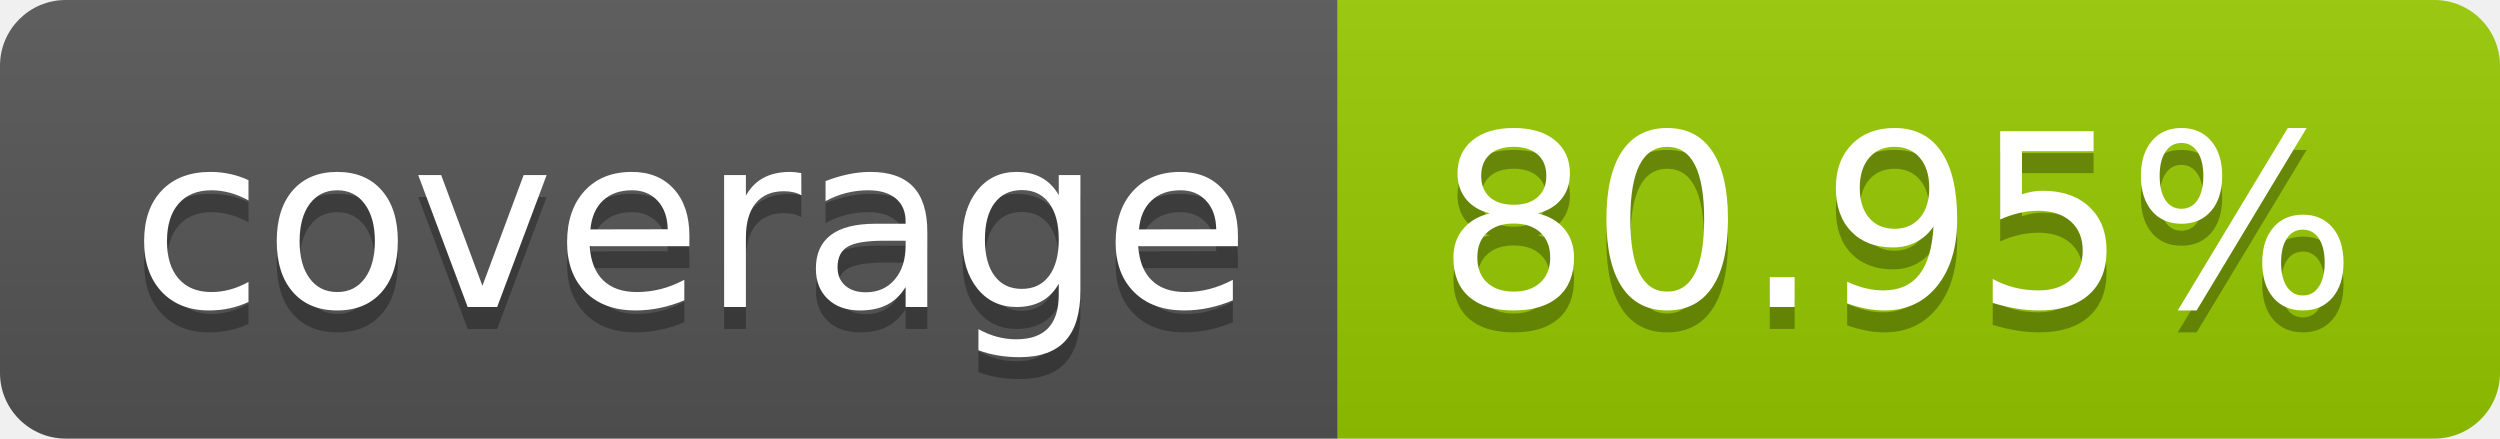
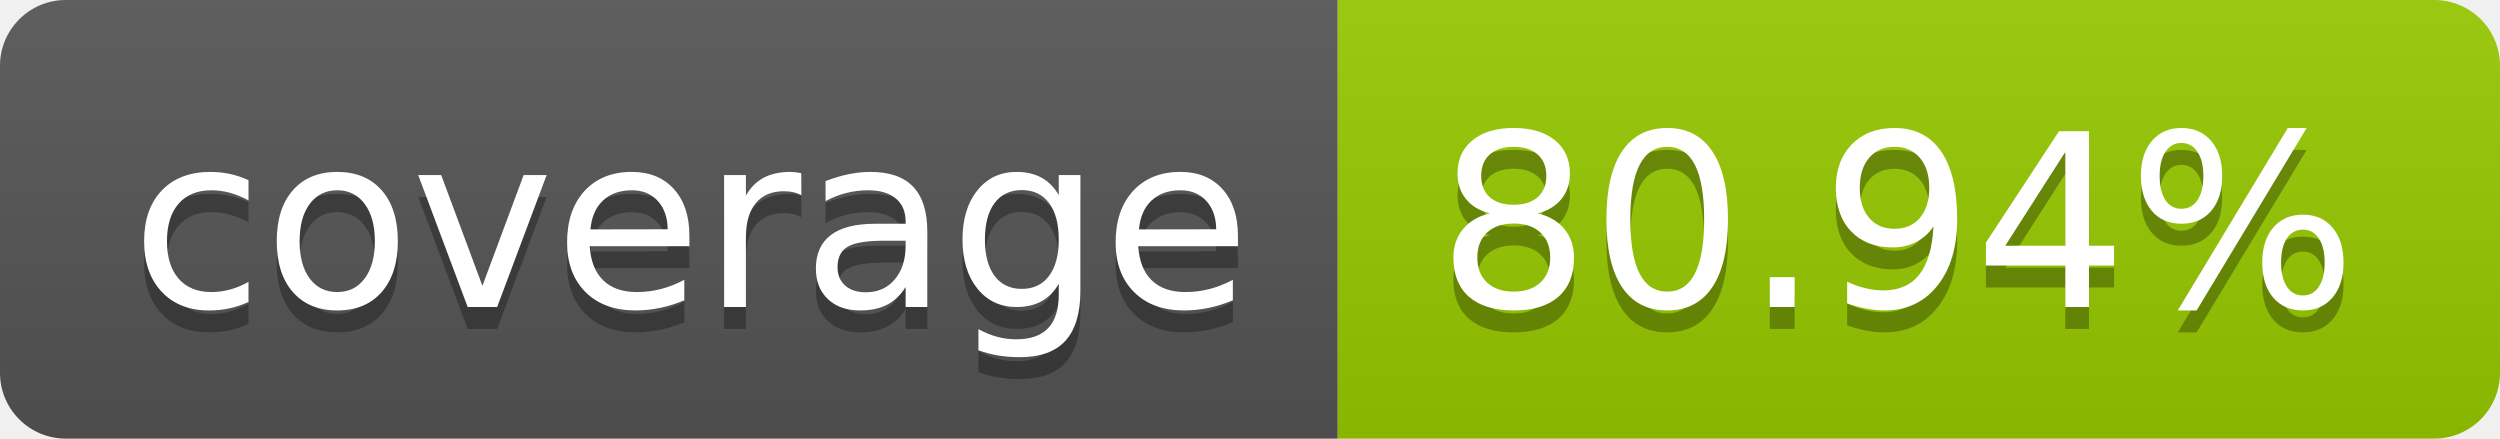
- <svg xmlns="http://www.w3.org/2000/svg" width="114" height="20" role="img" aria-label="coverage: 80.95%">
+ <svg xmlns="http://www.w3.org/2000/svg" width="114" height="20" role="img" aria-label="coverage: 80.94%">
  <linearGradient id="s" x2="0" y2="100%">
    <stop offset="0" stop-color="#bbb" stop-opacity=".1" />
    <stop offset="1" stop-opacity=".1" />
  </linearGradient>
  <clipPath id="r">
    <rect width="114" height="20" rx="3" fill="#fff" />
  </clipPath>
  <g clip-path="url(#r)">
    <rect width="61" height="20" fill="#555" />
    <rect x="61" width="53" height="20" fill="#97ca00" />
    <rect width="114" height="20" fill="url(#s)" />
  </g>
  <g fill="#fff" text-anchor="middle" font-family="Verdana,Geneva,DejaVu Sans,sans-serif" text-rendering="geometricPrecision" font-size="110">
    <text aria-hidden="true" x="315" y="150" fill="#010101" fill-opacity=".3" transform="scale(.1)" textLength="510">coverage</text>
    <text x="315" y="140" transform="scale(.1)" fill="#fff" textLength="510">coverage</text>
-     <text aria-hidden="true" x="865" y="150" fill="#010101" fill-opacity=".3" transform="scale(.1)" textLength="430">80.95%</text>
-     <text x="865" y="140" transform="scale(.1)" fill="#fff" textLength="430">80.95%</text>
+     <text aria-hidden="true" x="865" y="150" fill="#010101" fill-opacity=".3" transform="scale(.1)" textLength="430">80.94%</text>
+     <text x="865" y="140" transform="scale(.1)" fill="#fff" textLength="430">80.94%</text>
  </g>
</svg>
